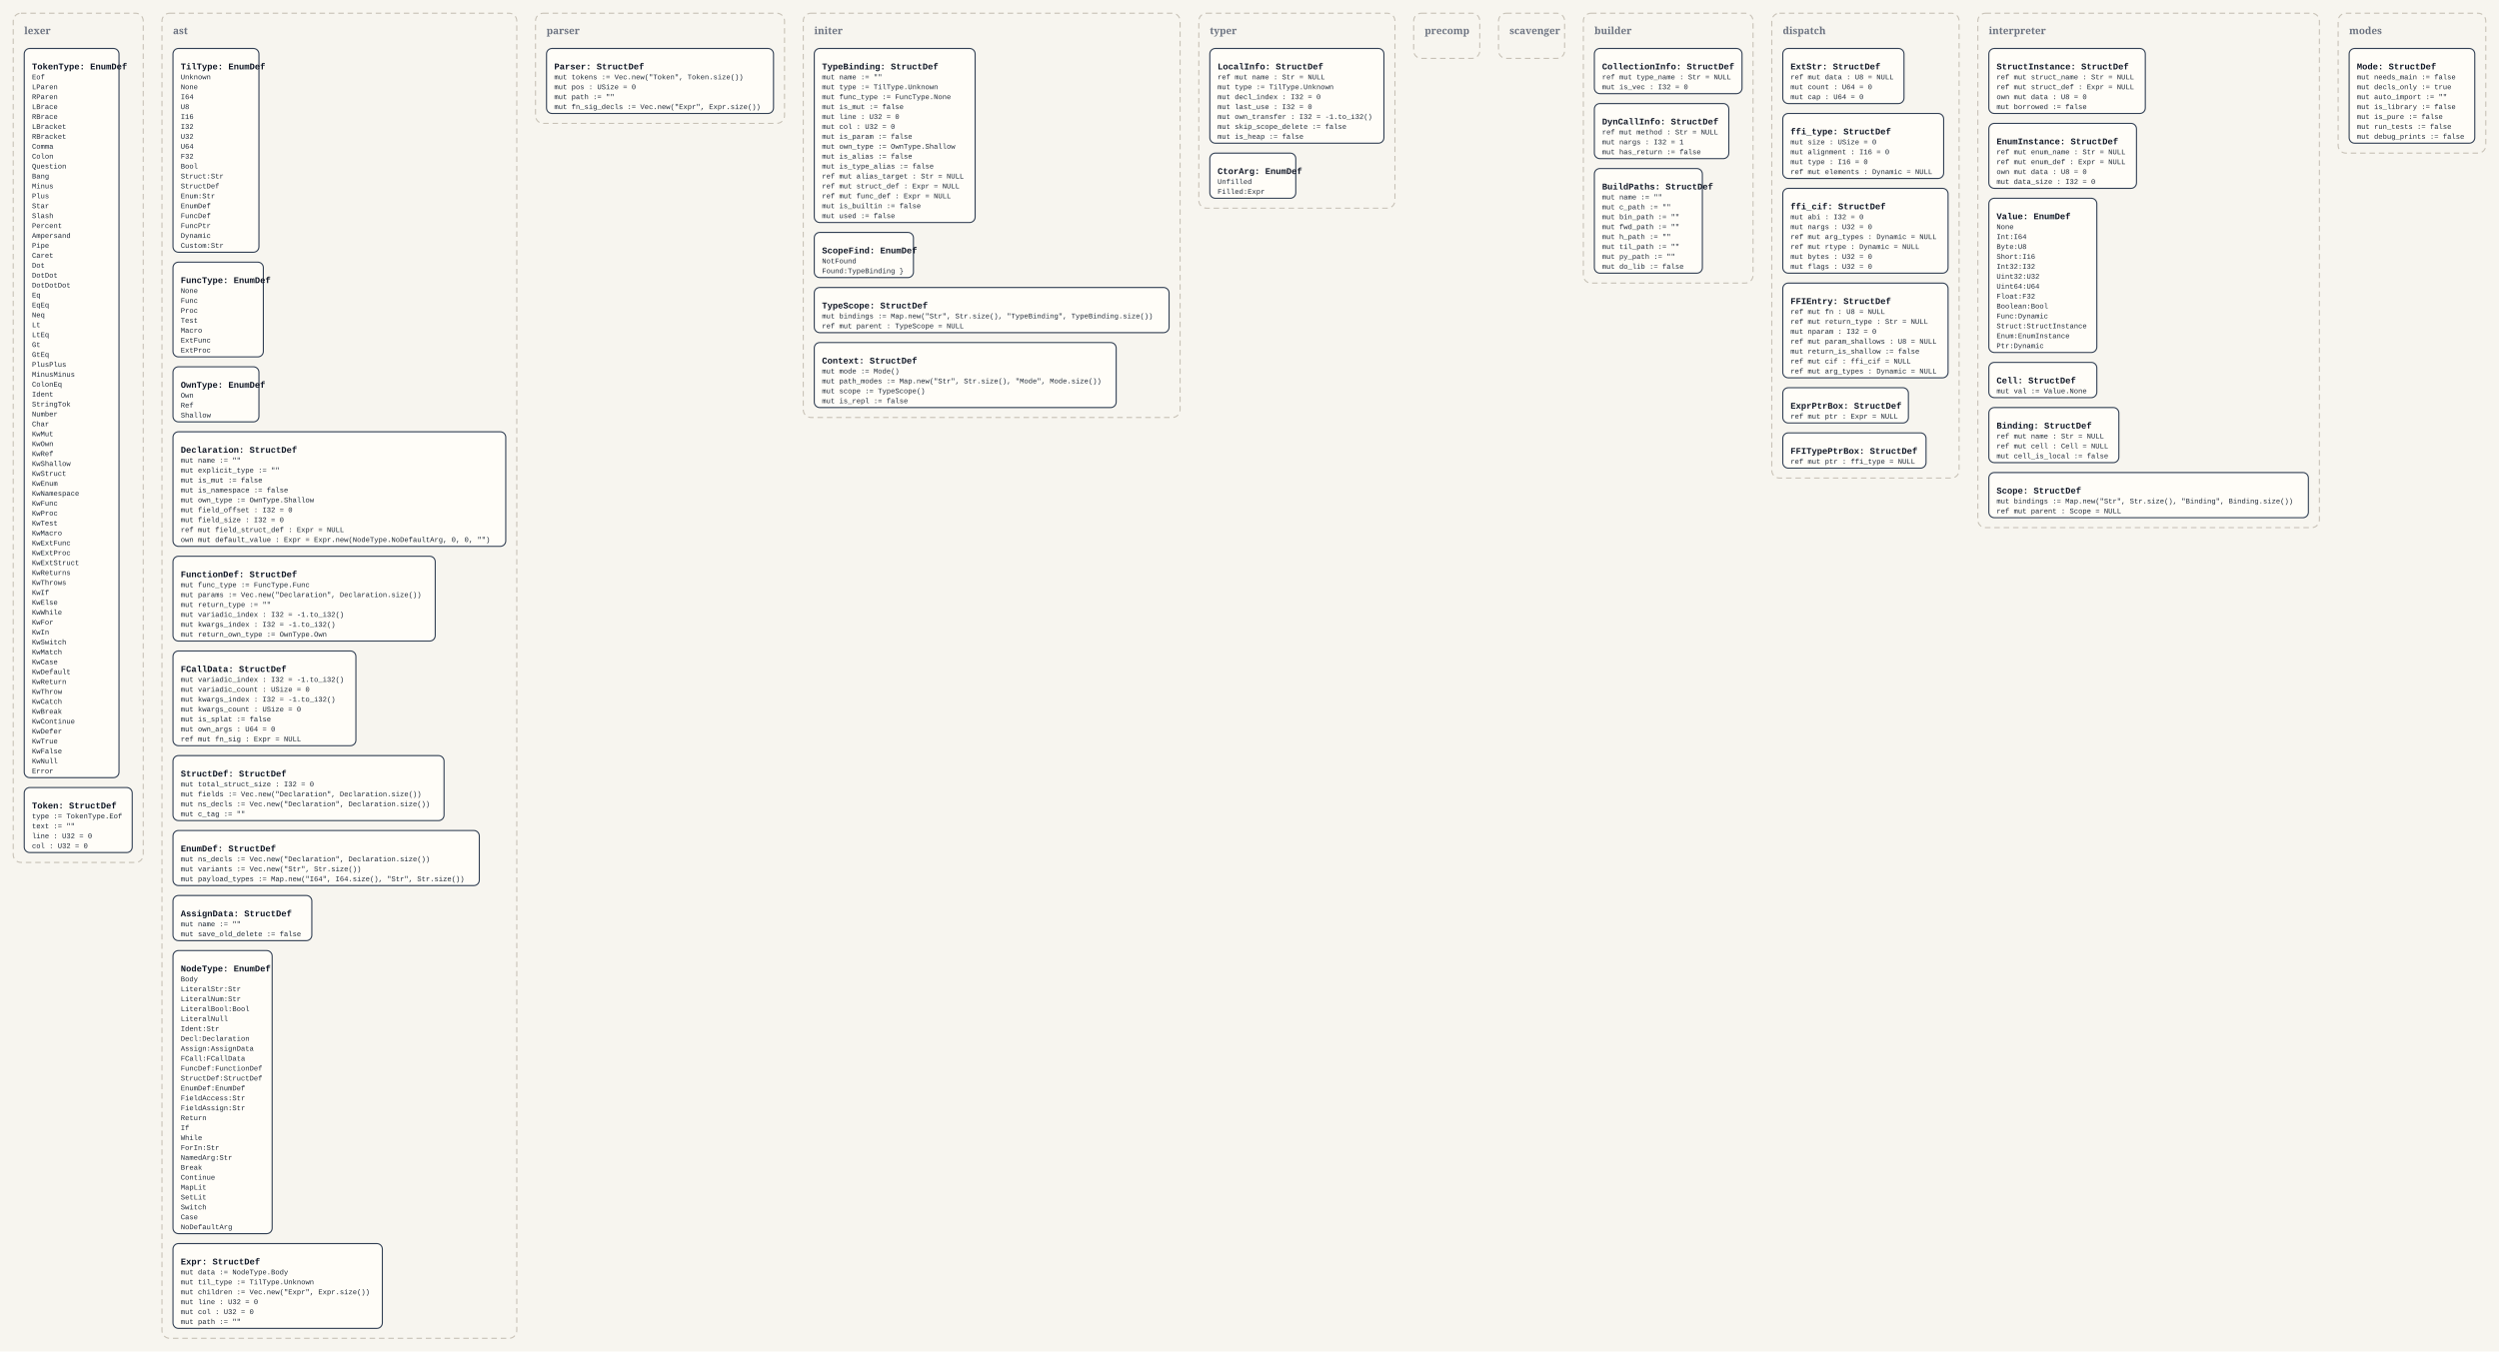
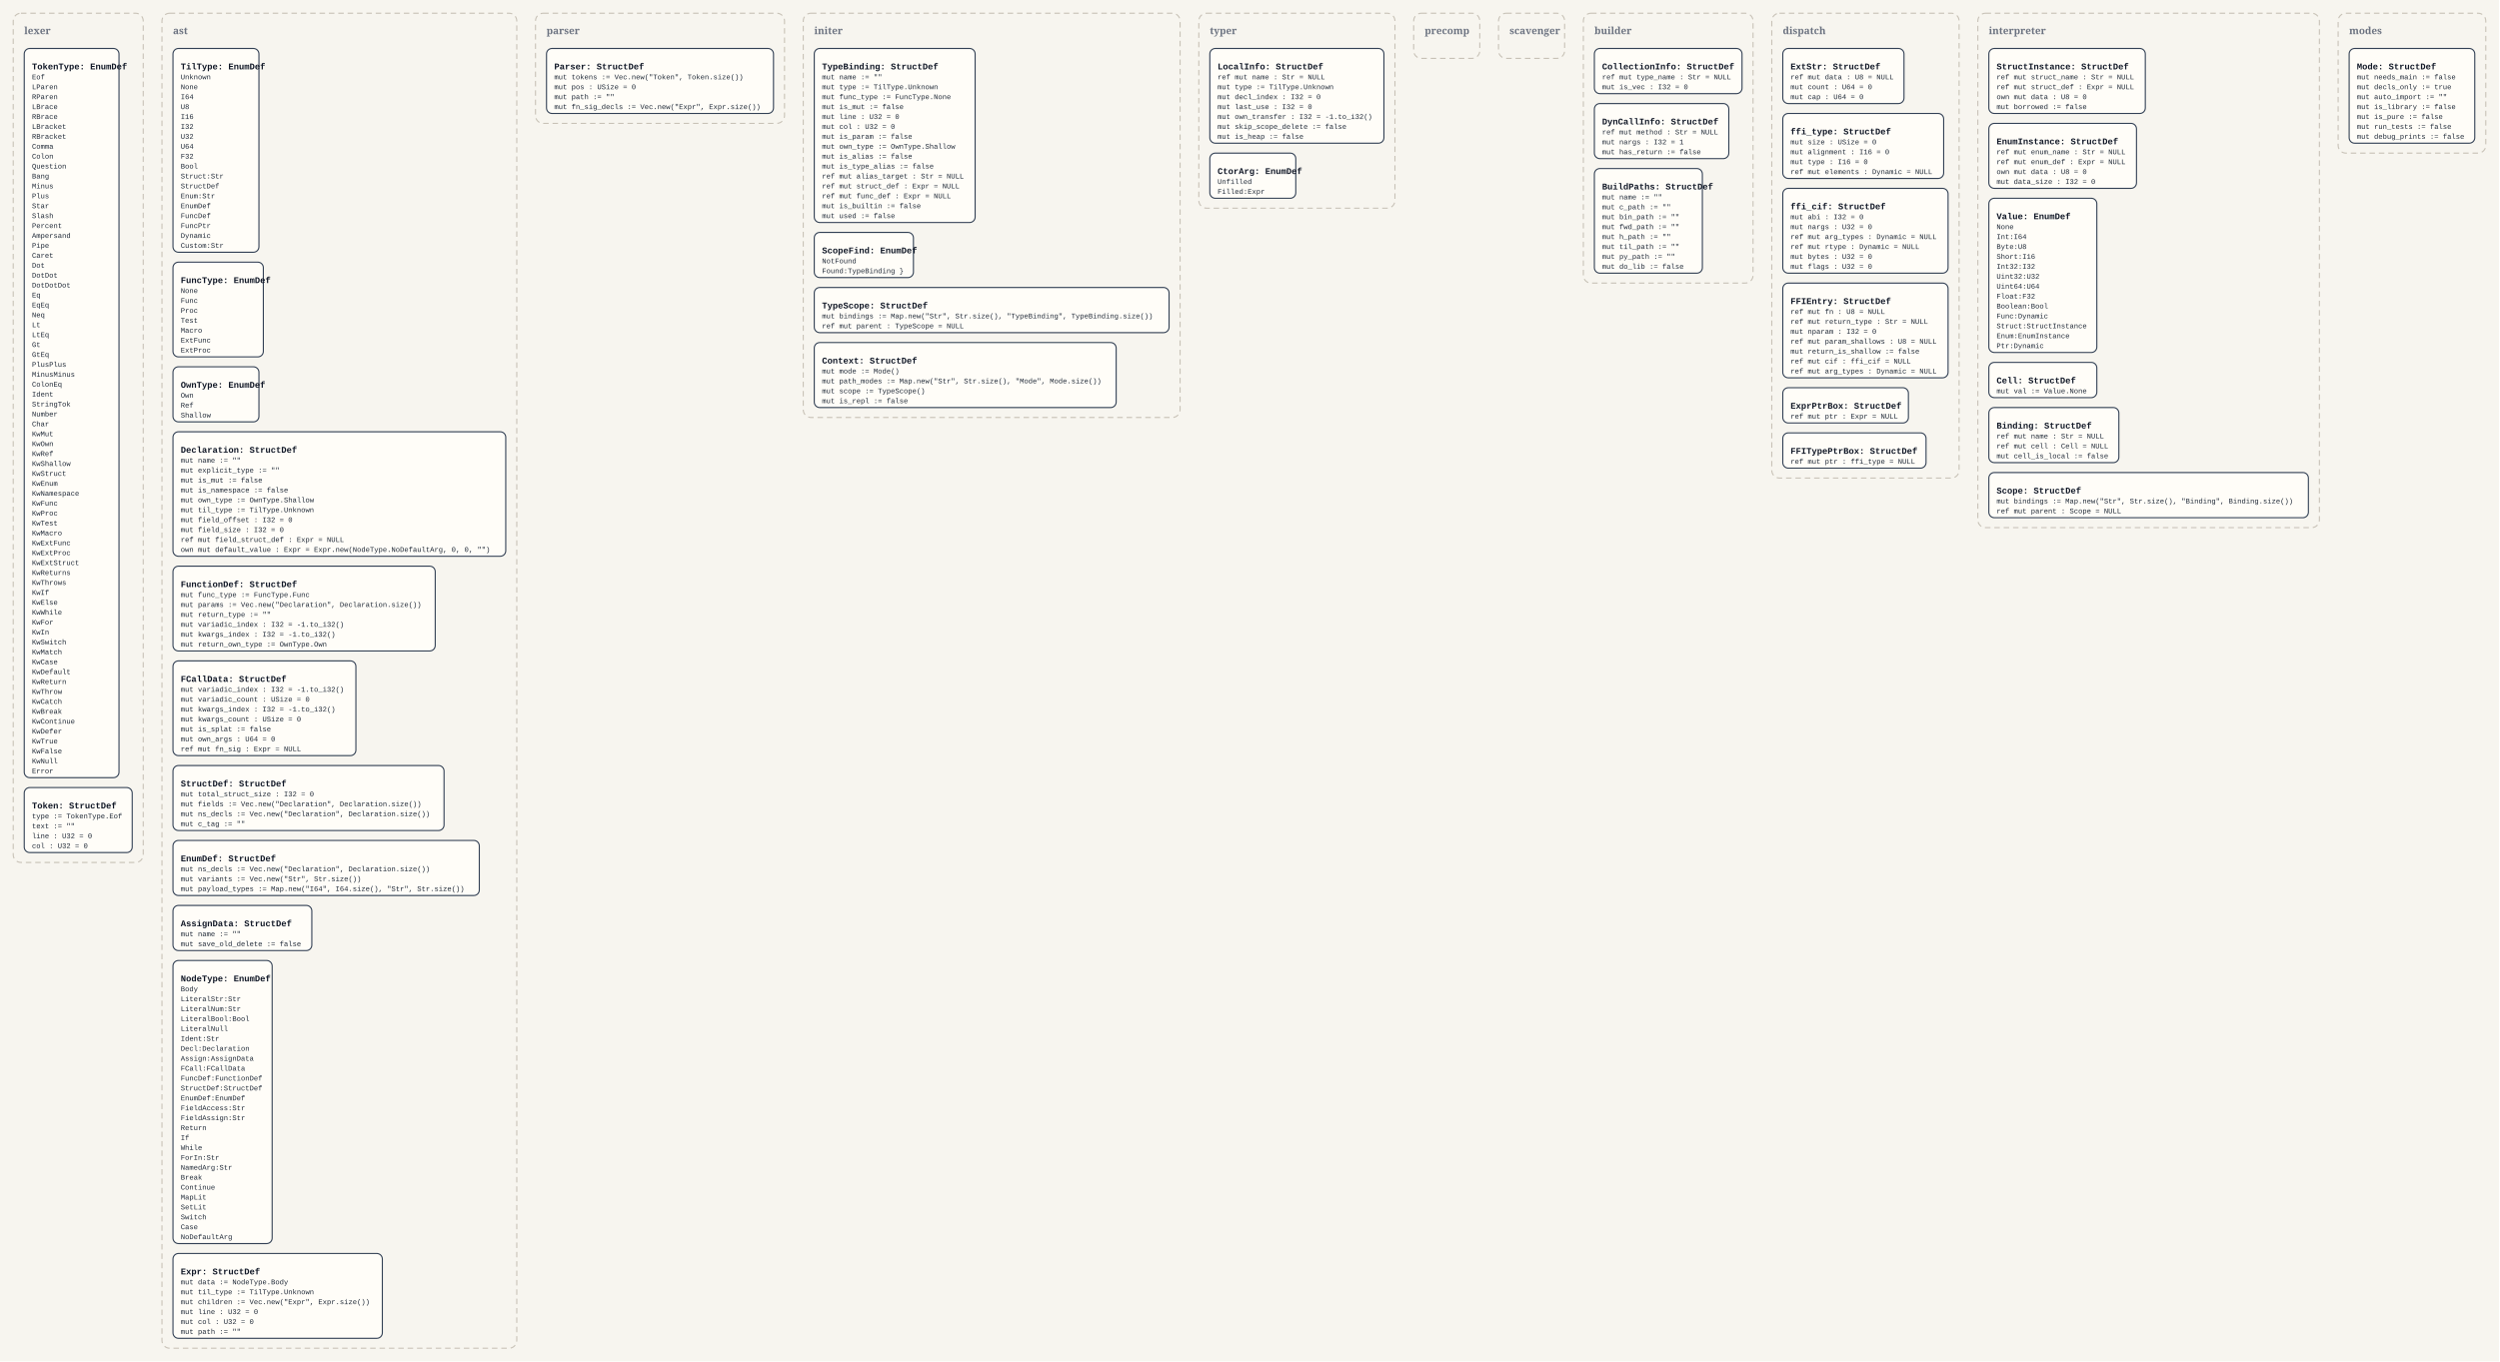
- <svg xmlns="http://www.w3.org/2000/svg" width="4536" height="2454" viewBox="0 0 4536 2454">
+ <svg xmlns="http://www.w3.org/2000/svg" width="4536" height="2472" viewBox="0 0 4536 2472">
  <defs>
    <style>
      .bg { fill: #f7f5ef; }
      .panel { fill: none; stroke: #c8c2b7; stroke-width: 2; stroke-dasharray: 10 7; }
      .panel-label { font: 700 18px Georgia, serif; fill: #6b7280; }
      .box { fill: #fffdf8; stroke: #334155; stroke-width: 2; }
      .title { font: 700 16px 'Courier New', monospace; fill: #111827; }
      .line { font: 13px 'Courier New', monospace; fill: #1f2937; }
    </style>
  </defs>
-   <rect class="bg" x="0" y="0" width="4536" height="2454" />
+   <rect class="bg" x="0" y="0" width="4536" height="2472" />
  <rect x="24" y="24" width="236" height="1542" rx="14" ry="14" class="panel" />
  <text x="44" y="62" class="panel-label">lexer</text>
  <rect x="44" y="88" width="172" height="1324" rx="10" ry="10" class="box" />
  <text x="58" y="126" class="title">TokenType: EnumDef</text>
  <text x="58" y="144" class="line">Eof</text>
  <text x="58" y="162" class="line">LParen</text>
  <text x="58" y="180" class="line">RParen</text>
  <text x="58" y="198" class="line">LBrace</text>
  <text x="58" y="216" class="line">RBrace</text>
  <text x="58" y="234" class="line">LBracket</text>
  <text x="58" y="252" class="line">RBracket</text>
  <text x="58" y="270" class="line">Comma</text>
  <text x="58" y="288" class="line">Colon</text>
  <text x="58" y="306" class="line">Question</text>
  <text x="58" y="324" class="line">Bang</text>
  <text x="58" y="342" class="line">Minus</text>
  <text x="58" y="360" class="line">Plus</text>
  <text x="58" y="378" class="line">Star</text>
  <text x="58" y="396" class="line">Slash</text>
  <text x="58" y="414" class="line">Percent</text>
  <text x="58" y="432" class="line">Ampersand</text>
  <text x="58" y="450" class="line">Pipe</text>
  <text x="58" y="468" class="line">Caret</text>
  <text x="58" y="486" class="line">Dot</text>
  <text x="58" y="504" class="line">DotDot</text>
  <text x="58" y="522" class="line">DotDotDot</text>
  <text x="58" y="540" class="line">Eq</text>
  <text x="58" y="558" class="line">EqEq</text>
  <text x="58" y="576" class="line">Neq</text>
  <text x="58" y="594" class="line">Lt</text>
  <text x="58" y="612" class="line">LtEq</text>
  <text x="58" y="630" class="line">Gt</text>
  <text x="58" y="648" class="line">GtEq</text>
  <text x="58" y="666" class="line">PlusPlus</text>
  <text x="58" y="684" class="line">MinusMinus</text>
  <text x="58" y="702" class="line">ColonEq</text>
  <text x="58" y="720" class="line">Ident</text>
  <text x="58" y="738" class="line">StringTok</text>
  <text x="58" y="756" class="line">Number</text>
  <text x="58" y="774" class="line">Char</text>
  <text x="58" y="792" class="line">KwMut</text>
  <text x="58" y="810" class="line">KwOwn</text>
  <text x="58" y="828" class="line">KwRef</text>
  <text x="58" y="846" class="line">KwShallow</text>
  <text x="58" y="864" class="line">KwStruct</text>
  <text x="58" y="882" class="line">KwEnum</text>
  <text x="58" y="900" class="line">KwNamespace</text>
  <text x="58" y="918" class="line">KwFunc</text>
  <text x="58" y="936" class="line">KwProc</text>
  <text x="58" y="954" class="line">KwTest</text>
  <text x="58" y="972" class="line">KwMacro</text>
  <text x="58" y="990" class="line">KwExtFunc</text>
  <text x="58" y="1008" class="line">KwExtProc</text>
  <text x="58" y="1026" class="line">KwExtStruct</text>
  <text x="58" y="1044" class="line">KwReturns</text>
  <text x="58" y="1062" class="line">KwThrows</text>
  <text x="58" y="1080" class="line">KwIf</text>
  <text x="58" y="1098" class="line">KwElse</text>
  <text x="58" y="1116" class="line">KwWhile</text>
  <text x="58" y="1134" class="line">KwFor</text>
  <text x="58" y="1152" class="line">KwIn</text>
  <text x="58" y="1170" class="line">KwSwitch</text>
  <text x="58" y="1188" class="line">KwMatch</text>
  <text x="58" y="1206" class="line">KwCase</text>
  <text x="58" y="1224" class="line">KwDefault</text>
  <text x="58" y="1242" class="line">KwReturn</text>
  <text x="58" y="1260" class="line">KwThrow</text>
  <text x="58" y="1278" class="line">KwCatch</text>
  <text x="58" y="1296" class="line">KwBreak</text>
  <text x="58" y="1314" class="line">KwContinue</text>
  <text x="58" y="1332" class="line">KwDefer</text>
  <text x="58" y="1350" class="line">KwTrue</text>
  <text x="58" y="1368" class="line">KwFalse</text>
  <text x="58" y="1386" class="line">KwNull</text>
  <text x="58" y="1404" class="line">Error</text>
  <rect x="44" y="1430" width="196" height="118" rx="10" ry="10" class="box" />
  <text x="58" y="1468" class="title">Token: StructDef</text>
  <text x="58" y="1486" class="line">type := TokenType.Eof</text>
  <text x="58" y="1504" class="line">text := ""</text>
  <text x="58" y="1522" class="line">line : U32 = 0</text>
  <text x="58" y="1540" class="line">col : U32 = 0</text>
-   <rect x="294" y="24" width="644" height="2406" rx="14" ry="14" class="panel" />
+   <rect x="294" y="24" width="644" height="2424" rx="14" ry="14" class="panel" />
  <text x="314" y="62" class="panel-label">ast</text>
  <rect x="314" y="88" width="156" height="370" rx="10" ry="10" class="box" />
  <text x="328" y="126" class="title">TilType: EnumDef</text>
  <text x="328" y="144" class="line">Unknown</text>
  <text x="328" y="162" class="line">None</text>
  <text x="328" y="180" class="line">I64</text>
  <text x="328" y="198" class="line">U8</text>
  <text x="328" y="216" class="line">I16</text>
  <text x="328" y="234" class="line">I32</text>
  <text x="328" y="252" class="line">U32</text>
  <text x="328" y="270" class="line">U64</text>
  <text x="328" y="288" class="line">F32</text>
  <text x="328" y="306" class="line">Bool</text>
  <text x="328" y="324" class="line">Struct:Str</text>
  <text x="328" y="342" class="line">StructDef</text>
  <text x="328" y="360" class="line">Enum:Str</text>
  <text x="328" y="378" class="line">EnumDef</text>
  <text x="328" y="396" class="line">FuncDef</text>
  <text x="328" y="414" class="line">FuncPtr</text>
  <text x="328" y="432" class="line">Dynamic</text>
  <text x="328" y="450" class="line">Custom:Str</text>
  <rect x="314" y="476" width="164" height="172" rx="10" ry="10" class="box" />
  <text x="328" y="514" class="title">FuncType: EnumDef</text>
  <text x="328" y="532" class="line">None</text>
  <text x="328" y="550" class="line">Func</text>
  <text x="328" y="568" class="line">Proc</text>
  <text x="328" y="586" class="line">Test</text>
  <text x="328" y="604" class="line">Macro</text>
  <text x="328" y="622" class="line">ExtFunc</text>
  <text x="328" y="640" class="line">ExtProc</text>
  <rect x="314" y="666" width="156" height="100" rx="10" ry="10" class="box" />
  <text x="328" y="704" class="title">OwnType: EnumDef</text>
  <text x="328" y="722" class="line">Own</text>
  <text x="328" y="740" class="line">Ref</text>
  <text x="328" y="758" class="line">Shallow</text>
-   <rect x="314" y="784" width="604" height="208" rx="10" ry="10" class="box" />
+   <rect x="314" y="784" width="604" height="226" rx="10" ry="10" class="box" />
  <text x="328" y="822" class="title">Declaration: StructDef</text>
  <text x="328" y="840" class="line">mut name := ""</text>
  <text x="328" y="858" class="line">mut explicit_type := ""</text>
  <text x="328" y="876" class="line">mut is_mut := false</text>
  <text x="328" y="894" class="line">mut is_namespace := false</text>
  <text x="328" y="912" class="line">mut own_type := OwnType.Shallow</text>
-   <text x="328" y="930" class="line">mut field_offset : I32 = 0</text>
-   <text x="328" y="948" class="line">mut field_size : I32 = 0</text>
-   <text x="328" y="966" class="line">ref mut field_struct_def : Expr = NULL</text>
-   <text x="328" y="984" class="line">own mut default_value : Expr = Expr.new(NodeType.NoDefaultArg, 0, 0, "")</text>
-   <rect x="314" y="1010" width="476" height="154" rx="10" ry="10" class="box" />
-   <text x="328" y="1048" class="title">FunctionDef: StructDef</text>
-   <text x="328" y="1066" class="line">mut func_type := FuncType.Func</text>
-   <text x="328" y="1084" class="line">mut params := Vec.new("Declaration", Declaration.size())</text>
-   <text x="328" y="1102" class="line">mut return_type := ""</text>
-   <text x="328" y="1120" class="line">mut variadic_index : I32 = -1.to_i32()</text>
-   <text x="328" y="1138" class="line">mut kwargs_index : I32 = -1.to_i32()</text>
-   <text x="328" y="1156" class="line">mut return_own_type := OwnType.Own</text>
-   <rect x="314" y="1182" width="332" height="172" rx="10" ry="10" class="box" />
-   <text x="328" y="1220" class="title">FCallData: StructDef</text>
-   <text x="328" y="1238" class="line">mut variadic_index : I32 = -1.to_i32()</text>
-   <text x="328" y="1256" class="line">mut variadic_count : USize = 0</text>
-   <text x="328" y="1274" class="line">mut kwargs_index : I32 = -1.to_i32()</text>
-   <text x="328" y="1292" class="line">mut kwargs_count : USize = 0</text>
-   <text x="328" y="1310" class="line">mut is_splat := false</text>
-   <text x="328" y="1328" class="line">mut own_args : U64 = 0</text>
-   <text x="328" y="1346" class="line">ref mut fn_sig : Expr = NULL</text>
-   <rect x="314" y="1372" width="492" height="118" rx="10" ry="10" class="box" />
-   <text x="328" y="1410" class="title">StructDef: StructDef</text>
-   <text x="328" y="1428" class="line">mut total_struct_size : I32 = 0</text>
-   <text x="328" y="1446" class="line">mut fields := Vec.new("Declaration", Declaration.size())</text>
-   <text x="328" y="1464" class="line">mut ns_decls := Vec.new("Declaration", Declaration.size())</text>
-   <text x="328" y="1482" class="line">mut c_tag := ""</text>
-   <rect x="314" y="1508" width="556" height="100" rx="10" ry="10" class="box" />
-   <text x="328" y="1546" class="title">EnumDef: StructDef</text>
-   <text x="328" y="1564" class="line">mut ns_decls := Vec.new("Declaration", Declaration.size())</text>
-   <text x="328" y="1582" class="line">mut variants := Vec.new("Str", Str.size())</text>
-   <text x="328" y="1600" class="line">mut payload_types := Map.new("I64", I64.size(), "Str", Str.size())</text>
-   <rect x="314" y="1626" width="252" height="82" rx="10" ry="10" class="box" />
-   <text x="328" y="1664" class="title">AssignData: StructDef</text>
-   <text x="328" y="1682" class="line">mut name := ""</text>
-   <text x="328" y="1700" class="line">mut save_old_delete := false</text>
-   <rect x="314" y="1726" width="180" height="514" rx="10" ry="10" class="box" />
-   <text x="328" y="1764" class="title">NodeType: EnumDef</text>
-   <text x="328" y="1782" class="line">Body</text>
-   <text x="328" y="1800" class="line">LiteralStr:Str</text>
-   <text x="328" y="1818" class="line">LiteralNum:Str</text>
-   <text x="328" y="1836" class="line">LiteralBool:Bool</text>
-   <text x="328" y="1854" class="line">LiteralNull</text>
-   <text x="328" y="1872" class="line">Ident:Str</text>
-   <text x="328" y="1890" class="line">Decl:Declaration</text>
-   <text x="328" y="1908" class="line">Assign:AssignData</text>
-   <text x="328" y="1926" class="line">FCall:FCallData</text>
-   <text x="328" y="1944" class="line">FuncDef:FunctionDef</text>
-   <text x="328" y="1962" class="line">StructDef:StructDef</text>
-   <text x="328" y="1980" class="line">EnumDef:EnumDef</text>
-   <text x="328" y="1998" class="line">FieldAccess:Str</text>
-   <text x="328" y="2016" class="line">FieldAssign:Str</text>
-   <text x="328" y="2034" class="line">Return</text>
-   <text x="328" y="2052" class="line">If</text>
-   <text x="328" y="2070" class="line">While</text>
-   <text x="328" y="2088" class="line">ForIn:Str</text>
-   <text x="328" y="2106" class="line">NamedArg:Str</text>
-   <text x="328" y="2124" class="line">Break</text>
-   <text x="328" y="2142" class="line">Continue</text>
-   <text x="328" y="2160" class="line">MapLit</text>
-   <text x="328" y="2178" class="line">SetLit</text>
-   <text x="328" y="2196" class="line">Switch</text>
-   <text x="328" y="2214" class="line">Case</text>
-   <text x="328" y="2232" class="line">NoDefaultArg</text>
-   <rect x="314" y="2258" width="380" height="154" rx="10" ry="10" class="box" />
-   <text x="328" y="2296" class="title">Expr: StructDef</text>
-   <text x="328" y="2314" class="line">mut data := NodeType.Body</text>
-   <text x="328" y="2332" class="line">mut til_type := TilType.Unknown</text>
-   <text x="328" y="2350" class="line">mut children := Vec.new("Expr", Expr.size())</text>
-   <text x="328" y="2368" class="line">mut line : U32 = 0</text>
-   <text x="328" y="2386" class="line">mut col : U32 = 0</text>
-   <text x="328" y="2404" class="line">mut path := ""</text>
+   <text x="328" y="930" class="line">mut til_type := TilType.Unknown</text>
+   <text x="328" y="948" class="line">mut field_offset : I32 = 0</text>
+   <text x="328" y="966" class="line">mut field_size : I32 = 0</text>
+   <text x="328" y="984" class="line">ref mut field_struct_def : Expr = NULL</text>
+   <text x="328" y="1002" class="line">own mut default_value : Expr = Expr.new(NodeType.NoDefaultArg, 0, 0, "")</text>
+   <rect x="314" y="1028" width="476" height="154" rx="10" ry="10" class="box" />
+   <text x="328" y="1066" class="title">FunctionDef: StructDef</text>
+   <text x="328" y="1084" class="line">mut func_type := FuncType.Func</text>
+   <text x="328" y="1102" class="line">mut params := Vec.new("Declaration", Declaration.size())</text>
+   <text x="328" y="1120" class="line">mut return_type := ""</text>
+   <text x="328" y="1138" class="line">mut variadic_index : I32 = -1.to_i32()</text>
+   <text x="328" y="1156" class="line">mut kwargs_index : I32 = -1.to_i32()</text>
+   <text x="328" y="1174" class="line">mut return_own_type := OwnType.Own</text>
+   <rect x="314" y="1200" width="332" height="172" rx="10" ry="10" class="box" />
+   <text x="328" y="1238" class="title">FCallData: StructDef</text>
+   <text x="328" y="1256" class="line">mut variadic_index : I32 = -1.to_i32()</text>
+   <text x="328" y="1274" class="line">mut variadic_count : USize = 0</text>
+   <text x="328" y="1292" class="line">mut kwargs_index : I32 = -1.to_i32()</text>
+   <text x="328" y="1310" class="line">mut kwargs_count : USize = 0</text>
+   <text x="328" y="1328" class="line">mut is_splat := false</text>
+   <text x="328" y="1346" class="line">mut own_args : U64 = 0</text>
+   <text x="328" y="1364" class="line">ref mut fn_sig : Expr = NULL</text>
+   <rect x="314" y="1390" width="492" height="118" rx="10" ry="10" class="box" />
+   <text x="328" y="1428" class="title">StructDef: StructDef</text>
+   <text x="328" y="1446" class="line">mut total_struct_size : I32 = 0</text>
+   <text x="328" y="1464" class="line">mut fields := Vec.new("Declaration", Declaration.size())</text>
+   <text x="328" y="1482" class="line">mut ns_decls := Vec.new("Declaration", Declaration.size())</text>
+   <text x="328" y="1500" class="line">mut c_tag := ""</text>
+   <rect x="314" y="1526" width="556" height="100" rx="10" ry="10" class="box" />
+   <text x="328" y="1564" class="title">EnumDef: StructDef</text>
+   <text x="328" y="1582" class="line">mut ns_decls := Vec.new("Declaration", Declaration.size())</text>
+   <text x="328" y="1600" class="line">mut variants := Vec.new("Str", Str.size())</text>
+   <text x="328" y="1618" class="line">mut payload_types := Map.new("I64", I64.size(), "Str", Str.size())</text>
+   <rect x="314" y="1644" width="252" height="82" rx="10" ry="10" class="box" />
+   <text x="328" y="1682" class="title">AssignData: StructDef</text>
+   <text x="328" y="1700" class="line">mut name := ""</text>
+   <text x="328" y="1718" class="line">mut save_old_delete := false</text>
+   <rect x="314" y="1744" width="180" height="514" rx="10" ry="10" class="box" />
+   <text x="328" y="1782" class="title">NodeType: EnumDef</text>
+   <text x="328" y="1800" class="line">Body</text>
+   <text x="328" y="1818" class="line">LiteralStr:Str</text>
+   <text x="328" y="1836" class="line">LiteralNum:Str</text>
+   <text x="328" y="1854" class="line">LiteralBool:Bool</text>
+   <text x="328" y="1872" class="line">LiteralNull</text>
+   <text x="328" y="1890" class="line">Ident:Str</text>
+   <text x="328" y="1908" class="line">Decl:Declaration</text>
+   <text x="328" y="1926" class="line">Assign:AssignData</text>
+   <text x="328" y="1944" class="line">FCall:FCallData</text>
+   <text x="328" y="1962" class="line">FuncDef:FunctionDef</text>
+   <text x="328" y="1980" class="line">StructDef:StructDef</text>
+   <text x="328" y="1998" class="line">EnumDef:EnumDef</text>
+   <text x="328" y="2016" class="line">FieldAccess:Str</text>
+   <text x="328" y="2034" class="line">FieldAssign:Str</text>
+   <text x="328" y="2052" class="line">Return</text>
+   <text x="328" y="2070" class="line">If</text>
+   <text x="328" y="2088" class="line">While</text>
+   <text x="328" y="2106" class="line">ForIn:Str</text>
+   <text x="328" y="2124" class="line">NamedArg:Str</text>
+   <text x="328" y="2142" class="line">Break</text>
+   <text x="328" y="2160" class="line">Continue</text>
+   <text x="328" y="2178" class="line">MapLit</text>
+   <text x="328" y="2196" class="line">SetLit</text>
+   <text x="328" y="2214" class="line">Switch</text>
+   <text x="328" y="2232" class="line">Case</text>
+   <text x="328" y="2250" class="line">NoDefaultArg</text>
+   <rect x="314" y="2276" width="380" height="154" rx="10" ry="10" class="box" />
+   <text x="328" y="2314" class="title">Expr: StructDef</text>
+   <text x="328" y="2332" class="line">mut data := NodeType.Body</text>
+   <text x="328" y="2350" class="line">mut til_type := TilType.Unknown</text>
+   <text x="328" y="2368" class="line">mut children := Vec.new("Expr", Expr.size())</text>
+   <text x="328" y="2386" class="line">mut line : U32 = 0</text>
+   <text x="328" y="2404" class="line">mut col : U32 = 0</text>
+   <text x="328" y="2422" class="line">mut path := ""</text>
  <rect x="972" y="24" width="452" height="200" rx="14" ry="14" class="panel" />
  <text x="992" y="62" class="panel-label">parser</text>
  <rect x="992" y="88" width="412" height="118" rx="10" ry="10" class="box" />
  <text x="1006" y="126" class="title">Parser: StructDef</text>
  <text x="1006" y="144" class="line">mut tokens := Vec.new("Token", Token.size())</text>
  <text x="1006" y="162" class="line">mut pos : USize = 0</text>
  <text x="1006" y="180" class="line">mut path := ""</text>
  <text x="1006" y="198" class="line">mut fn_sig_decls := Vec.new("Expr", Expr.size())</text>
  <rect x="1458" y="24" width="684" height="734" rx="14" ry="14" class="panel" />
  <text x="1478" y="62" class="panel-label">initer</text>
  <rect x="1478" y="88" width="292" height="316" rx="10" ry="10" class="box" />
  <text x="1492" y="126" class="title">TypeBinding: StructDef</text>
  <text x="1492" y="144" class="line">mut name := ""</text>
  <text x="1492" y="162" class="line">mut type := TilType.Unknown</text>
  <text x="1492" y="180" class="line">mut func_type := FuncType.None</text>
  <text x="1492" y="198" class="line">mut is_mut := false</text>
  <text x="1492" y="216" class="line">mut line : U32 = 0</text>
  <text x="1492" y="234" class="line">mut col : U32 = 0</text>
  <text x="1492" y="252" class="line">mut is_param := false</text>
  <text x="1492" y="270" class="line">mut own_type := OwnType.Shallow</text>
  <text x="1492" y="288" class="line">mut is_alias := false</text>
  <text x="1492" y="306" class="line">mut is_type_alias := false</text>
  <text x="1492" y="324" class="line">ref mut alias_target : Str = NULL</text>
  <text x="1492" y="342" class="line">ref mut struct_def : Expr = NULL</text>
  <text x="1492" y="360" class="line">ref mut func_def : Expr = NULL</text>
  <text x="1492" y="378" class="line">mut is_builtin := false</text>
  <text x="1492" y="396" class="line">mut used := false</text>
  <rect x="1478" y="422" width="180" height="82" rx="10" ry="10" class="box" />
  <text x="1492" y="460" class="title">ScopeFind: EnumDef</text>
  <text x="1492" y="478" class="line">NotFound</text>
  <text x="1492" y="496" class="line">Found:TypeBinding }</text>
  <rect x="1478" y="522" width="644" height="82" rx="10" ry="10" class="box" />
  <text x="1492" y="560" class="title">TypeScope: StructDef</text>
  <text x="1492" y="578" class="line">mut bindings := Map.new("Str", Str.size(), "TypeBinding", TypeBinding.size())</text>
  <text x="1492" y="596" class="line">ref mut parent : TypeScope = NULL</text>
  <rect x="1478" y="622" width="548" height="118" rx="10" ry="10" class="box" />
  <text x="1492" y="660" class="title">Context: StructDef</text>
  <text x="1492" y="678" class="line">mut mode := Mode()</text>
  <text x="1492" y="696" class="line">mut path_modes := Map.new("Str", Str.size(), "Mode", Mode.size())</text>
  <text x="1492" y="714" class="line">mut scope := TypeScope()</text>
  <text x="1492" y="732" class="line">mut is_repl := false</text>
  <rect x="2176" y="24" width="356" height="354" rx="14" ry="14" class="panel" />
  <text x="2196" y="62" class="panel-label">typer</text>
  <rect x="2196" y="88" width="316" height="172" rx="10" ry="10" class="box" />
  <text x="2210" y="126" class="title">LocalInfo: StructDef</text>
  <text x="2210" y="144" class="line">ref mut name : Str = NULL</text>
  <text x="2210" y="162" class="line">mut type := TilType.Unknown</text>
  <text x="2210" y="180" class="line">mut decl_index : I32 = 0</text>
  <text x="2210" y="198" class="line">mut last_use : I32 = 0</text>
  <text x="2210" y="216" class="line">mut own_transfer : I32 = -1.to_i32()</text>
  <text x="2210" y="234" class="line">mut skip_scope_delete := false</text>
  <text x="2210" y="252" class="line">mut is_heap := false</text>
  <rect x="2196" y="278" width="156" height="82" rx="10" ry="10" class="box" />
  <text x="2210" y="316" class="title">CtorArg: EnumDef</text>
  <text x="2210" y="334" class="line">Unfilled</text>
  <text x="2210" y="352" class="line">Filled:Expr</text>
  <rect x="2566" y="24" width="120" height="82" rx="14" ry="14" class="panel" />
  <text x="2586" y="62" class="panel-label">precomp</text>
  <rect x="2720" y="24" width="120" height="82" rx="14" ry="14" class="panel" />
  <text x="2740" y="62" class="panel-label">scavenger</text>
  <rect x="2874" y="24" width="308" height="490" rx="14" ry="14" class="panel" />
  <text x="2894" y="62" class="panel-label">builder</text>
  <rect x="2894" y="88" width="268" height="82" rx="10" ry="10" class="box" />
  <text x="2908" y="126" class="title">CollectionInfo: StructDef</text>
  <text x="2908" y="144" class="line">ref mut type_name : Str = NULL</text>
  <text x="2908" y="162" class="line">mut is_vec : I32 = 0</text>
  <rect x="2894" y="188" width="244" height="100" rx="10" ry="10" class="box" />
  <text x="2908" y="226" class="title">DynCallInfo: StructDef</text>
  <text x="2908" y="244" class="line">ref mut method : Str = NULL</text>
  <text x="2908" y="262" class="line">mut nargs : I32 = 1</text>
  <text x="2908" y="280" class="line">mut has_return := false</text>
  <rect x="2894" y="306" width="196" height="190" rx="10" ry="10" class="box" />
  <text x="2908" y="344" class="title">BuildPaths: StructDef</text>
  <text x="2908" y="362" class="line">mut name := ""</text>
  <text x="2908" y="380" class="line">mut c_path := ""</text>
  <text x="2908" y="398" class="line">mut bin_path := ""</text>
  <text x="2908" y="416" class="line">mut fwd_path := ""</text>
  <text x="2908" y="434" class="line">mut h_path := ""</text>
  <text x="2908" y="452" class="line">mut til_path := ""</text>
  <text x="2908" y="470" class="line">mut py_path := ""</text>
  <text x="2908" y="488" class="line">mut do_lib := false</text>
  <rect x="3216" y="24" width="340" height="844" rx="14" ry="14" class="panel" />
  <text x="3236" y="62" class="panel-label">dispatch</text>
  <rect x="3236" y="88" width="220" height="100" rx="10" ry="10" class="box" />
  <text x="3250" y="126" class="title">ExtStr: StructDef</text>
  <text x="3250" y="144" class="line">ref mut data : U8 = NULL</text>
  <text x="3250" y="162" class="line">mut count : U64 = 0</text>
  <text x="3250" y="180" class="line">mut cap : U64 = 0</text>
  <rect x="3236" y="206" width="292" height="118" rx="10" ry="10" class="box" />
  <text x="3250" y="244" class="title">ffi_type: StructDef</text>
  <text x="3250" y="262" class="line">mut size : USize = 0</text>
  <text x="3250" y="280" class="line">mut alignment : I16 = 0</text>
  <text x="3250" y="298" class="line">mut type : I16 = 0</text>
  <text x="3250" y="316" class="line">ref mut elements : Dynamic = NULL</text>
  <rect x="3236" y="342" width="300" height="154" rx="10" ry="10" class="box" />
  <text x="3250" y="380" class="title">ffi_cif: StructDef</text>
  <text x="3250" y="398" class="line">mut abi : I32 = 0</text>
  <text x="3250" y="416" class="line">mut nargs : U32 = 0</text>
  <text x="3250" y="434" class="line">ref mut arg_types : Dynamic = NULL</text>
  <text x="3250" y="452" class="line">ref mut rtype : Dynamic = NULL</text>
  <text x="3250" y="470" class="line">mut bytes : U32 = 0</text>
  <text x="3250" y="488" class="line">mut flags : U32 = 0</text>
  <rect x="3236" y="514" width="300" height="172" rx="10" ry="10" class="box" />
  <text x="3250" y="552" class="title">FFIEntry: StructDef</text>
  <text x="3250" y="570" class="line">ref mut fn : U8 = NULL</text>
  <text x="3250" y="588" class="line">ref mut return_type : Str = NULL</text>
  <text x="3250" y="606" class="line">mut nparam : I32 = 0</text>
  <text x="3250" y="624" class="line">ref mut param_shallows : U8 = NULL</text>
  <text x="3250" y="642" class="line">mut return_is_shallow := false</text>
  <text x="3250" y="660" class="line">ref mut cif : ffi_cif = NULL</text>
  <text x="3250" y="678" class="line">ref mut arg_types : Dynamic = NULL</text>
  <rect x="3236" y="704" width="228" height="64" rx="10" ry="10" class="box" />
  <text x="3250" y="742" class="title">ExprPtrBox: StructDef</text>
  <text x="3250" y="760" class="line">ref mut ptr : Expr = NULL</text>
  <rect x="3236" y="786" width="260" height="64" rx="10" ry="10" class="box" />
  <text x="3250" y="824" class="title">FFITypePtrBox: StructDef</text>
  <text x="3250" y="842" class="line">ref mut ptr : ffi_type = NULL</text>
  <rect x="3590" y="24" width="620" height="934" rx="14" ry="14" class="panel" />
  <text x="3610" y="62" class="panel-label">interpreter</text>
  <rect x="3610" y="88" width="284" height="118" rx="10" ry="10" class="box" />
  <text x="3624" y="126" class="title">StructInstance: StructDef</text>
  <text x="3624" y="144" class="line">ref mut struct_name : Str = NULL</text>
  <text x="3624" y="162" class="line">ref mut struct_def : Expr = NULL</text>
  <text x="3624" y="180" class="line">own mut data : U8 = 0</text>
  <text x="3624" y="198" class="line">mut borrowed := false</text>
  <rect x="3610" y="224" width="268" height="118" rx="10" ry="10" class="box" />
  <text x="3624" y="262" class="title">EnumInstance: StructDef</text>
  <text x="3624" y="280" class="line">ref mut enum_name : Str = NULL</text>
  <text x="3624" y="298" class="line">ref mut enum_def : Expr = NULL</text>
  <text x="3624" y="316" class="line">own mut data : U8 = 0</text>
  <text x="3624" y="334" class="line">mut data_size : I32 = 0</text>
  <rect x="3610" y="360" width="196" height="280" rx="10" ry="10" class="box" />
  <text x="3624" y="398" class="title">Value: EnumDef</text>
  <text x="3624" y="416" class="line">None</text>
  <text x="3624" y="434" class="line">Int:I64</text>
  <text x="3624" y="452" class="line">Byte:U8</text>
  <text x="3624" y="470" class="line">Short:I16</text>
  <text x="3624" y="488" class="line">Int32:I32</text>
  <text x="3624" y="506" class="line">Uint32:U32</text>
  <text x="3624" y="524" class="line">Uint64:U64</text>
  <text x="3624" y="542" class="line">Float:F32</text>
  <text x="3624" y="560" class="line">Boolean:Bool</text>
  <text x="3624" y="578" class="line">Func:Dynamic</text>
  <text x="3624" y="596" class="line">Struct:StructInstance</text>
  <text x="3624" y="614" class="line">Enum:EnumInstance</text>
  <text x="3624" y="632" class="line">Ptr:Dynamic</text>
  <rect x="3610" y="658" width="196" height="64" rx="10" ry="10" class="box" />
  <text x="3624" y="696" class="title">Cell: StructDef</text>
  <text x="3624" y="714" class="line">mut val := Value.None</text>
  <rect x="3610" y="740" width="236" height="100" rx="10" ry="10" class="box" />
  <text x="3624" y="778" class="title">Binding: StructDef</text>
  <text x="3624" y="796" class="line">ref mut name : Str = NULL</text>
  <text x="3624" y="814" class="line">ref mut cell : Cell = NULL</text>
  <text x="3624" y="832" class="line">mut cell_is_local := false</text>
  <rect x="3610" y="858" width="580" height="82" rx="10" ry="10" class="box" />
  <text x="3624" y="896" class="title">Scope: StructDef</text>
  <text x="3624" y="914" class="line">mut bindings := Map.new("Str", Str.size(), "Binding", Binding.size())</text>
  <text x="3624" y="932" class="line">ref mut parent : Scope = NULL</text>
  <rect x="4244" y="24" width="268" height="254" rx="14" ry="14" class="panel" />
  <text x="4264" y="62" class="panel-label">modes</text>
  <rect x="4264" y="88" width="228" height="172" rx="10" ry="10" class="box" />
  <text x="4278" y="126" class="title">Mode: StructDef</text>
  <text x="4278" y="144" class="line">mut needs_main := false</text>
  <text x="4278" y="162" class="line">mut decls_only := true</text>
  <text x="4278" y="180" class="line">mut auto_import := ""</text>
  <text x="4278" y="198" class="line">mut is_library := false</text>
  <text x="4278" y="216" class="line">mut is_pure := false</text>
  <text x="4278" y="234" class="line">mut run_tests := false</text>
  <text x="4278" y="252" class="line">mut debug_prints := false</text>
</svg>
